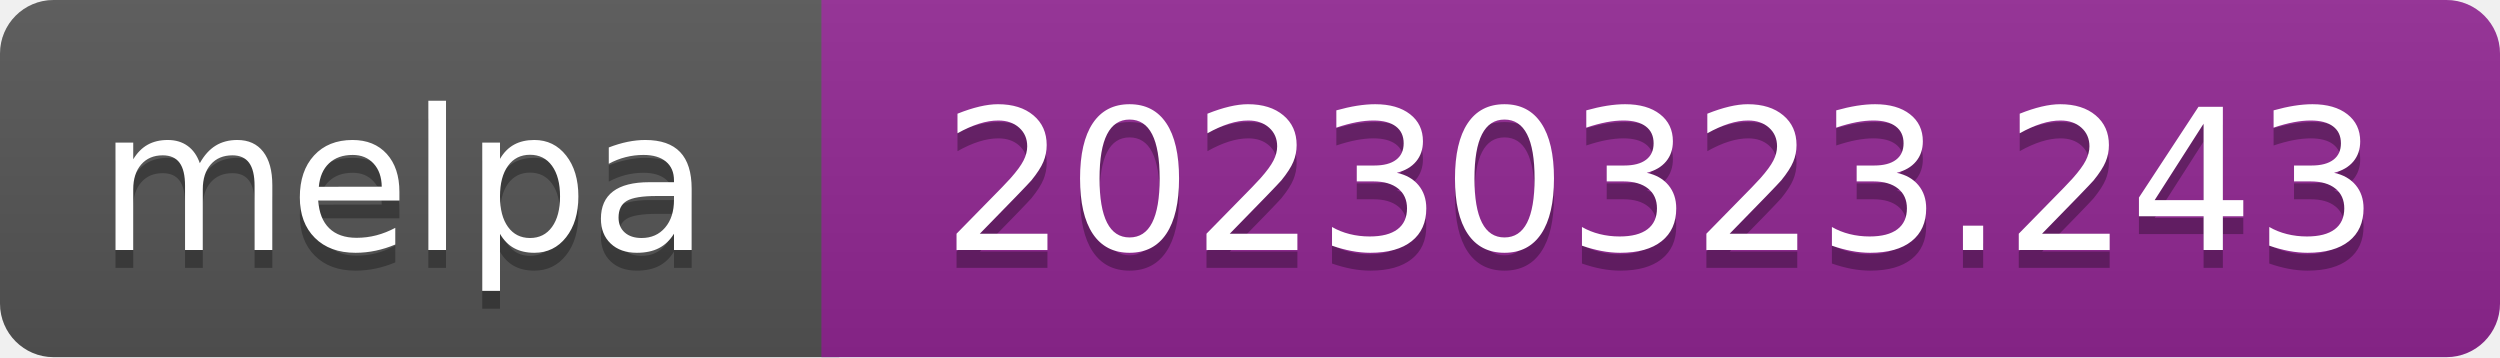
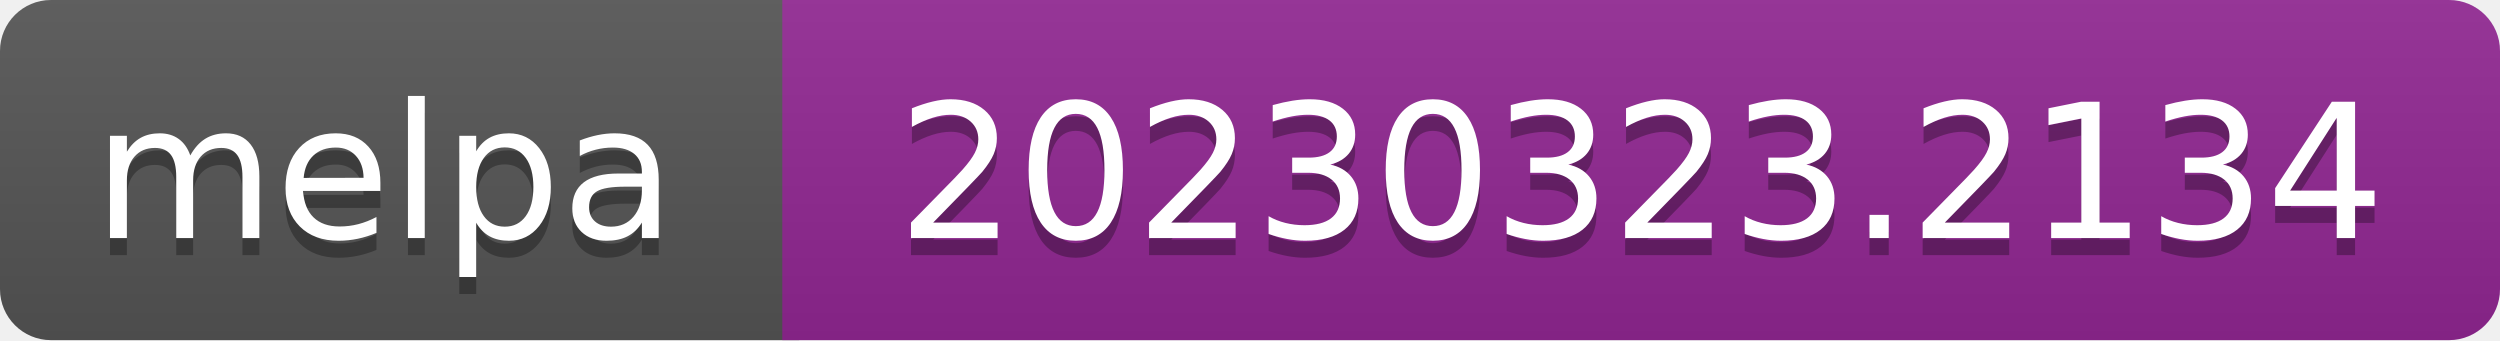
- <svg xmlns="http://www.w3.org/2000/svg" width="140" height="20" role="img" aria-label="melpa: 20230323.243">
+ <svg xmlns="http://www.w3.org/2000/svg" width="147" height="20" role="img" aria-label="melpa: 20230323.2134">
  <linearGradient id="s" x2="0" y2="100%">
    <stop offset="0" stop-color="#bbb" stop-opacity=".1" />
    <stop offset="1" stop-opacity=".1" />
  </linearGradient>
  <clipPath id="r">
-     <rect width="140" height="20" rx="3" fill="#fff" />
+     <rect width="147" height="20" rx="3" fill="#fff" />
  </clipPath>
  <g clip-path="url(#r)">
    <rect width="47" height="20" fill="#555" />
-     <rect x="46" width="140" height="20" fill="#922793" />
-     <rect width="140" height="20" fill="url(#s)" />
+     <rect x="46" width="147" height="20" fill="#922793" />
+     <rect width="147" height="20" fill="url(#s)" />
  </g>
  <g fill="#fff" text-anchor="middle" font-family="Verdana,Geneva,DejaVu Sans,sans-serif" font-size="110" text-rendering="geometricPrecision">
    <text aria-hidden="true" x="226" y="150" fill="#010101" fill-opacity=".3" transform="scale(.1)" textLength="343">melpa</text>
    <text x="226" y="140" transform="scale(.1)" fill="#fff" textLength="343">melpa</text>
-     <text aria-hidden="true" x="930" y="150" fill="#010101" fill-opacity=".3" transform="scale(.1)" textLength="805">20230323.243</text>
-     <text x="930" y="140" transform="scale(.1)" fill="#fff" textLength="805">20230323.243</text>
+     <text aria-hidden="true" x="965" y="150" fill="#010101" fill-opacity=".3" transform="scale(.1)" textLength="875">20230323.2134</text>
+     <text x="965" y="140" transform="scale(.1)" fill="#fff" textLength="875">20230323.2134</text>
  </g>
</svg>
